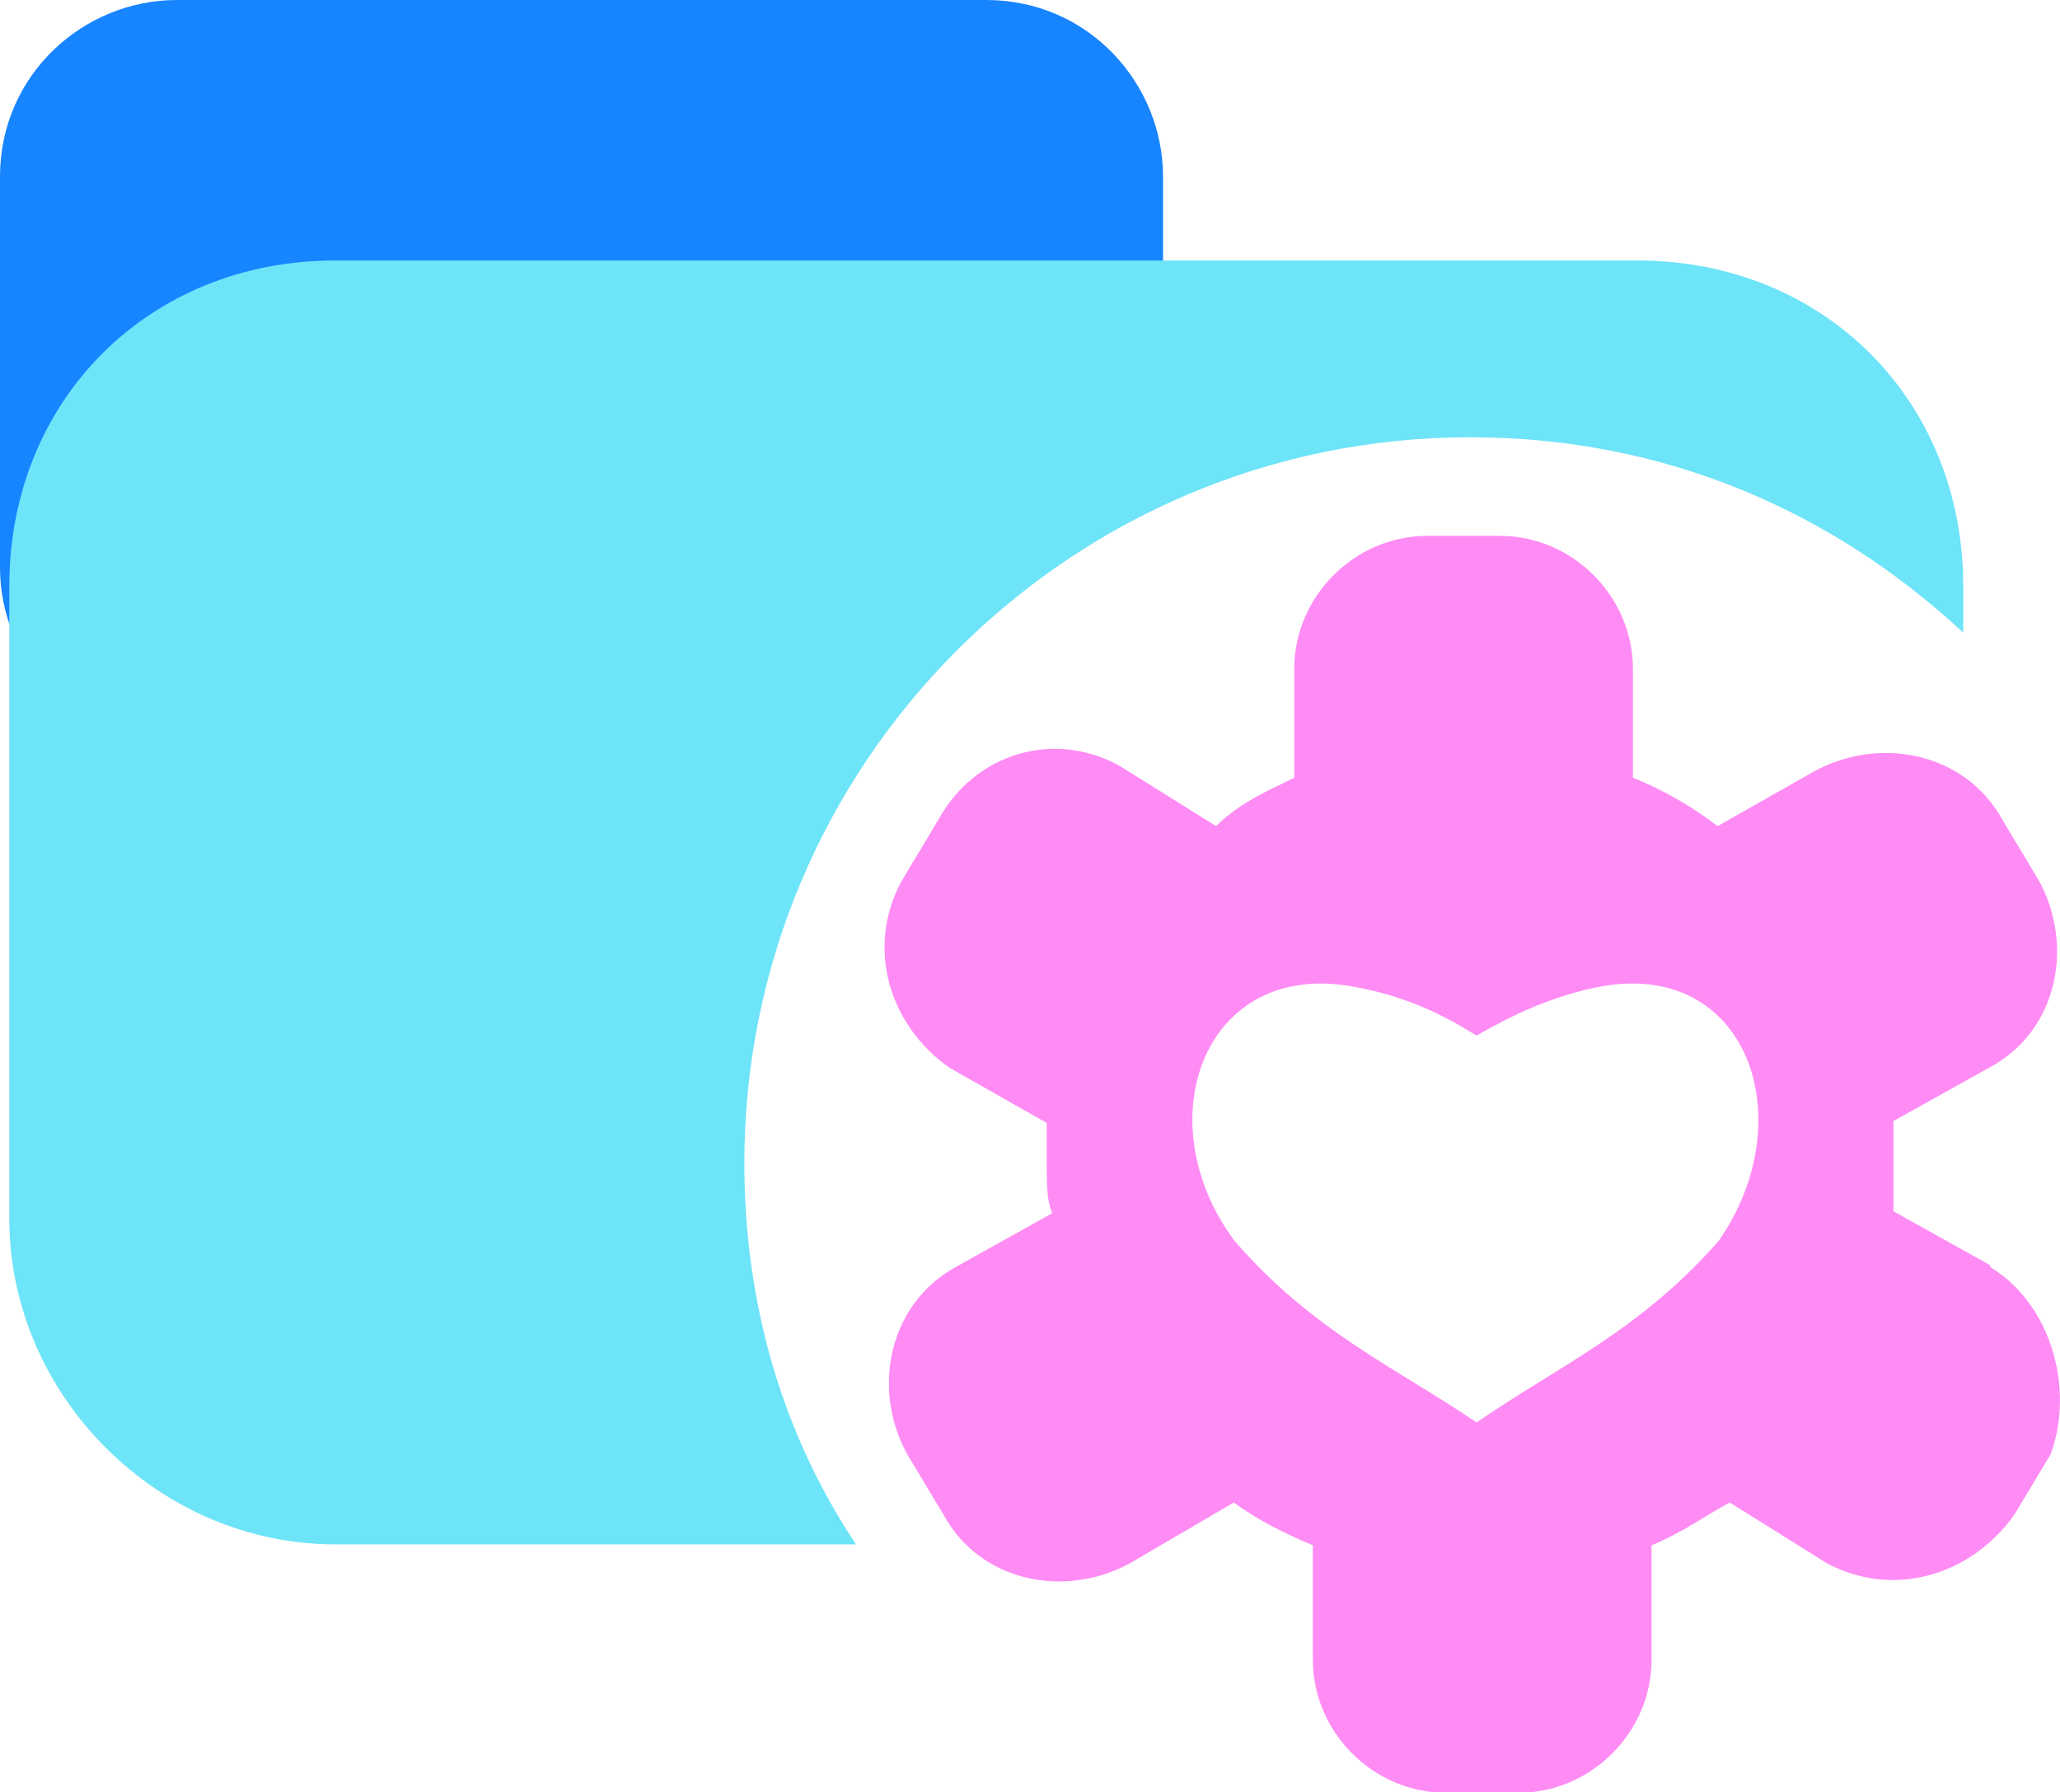
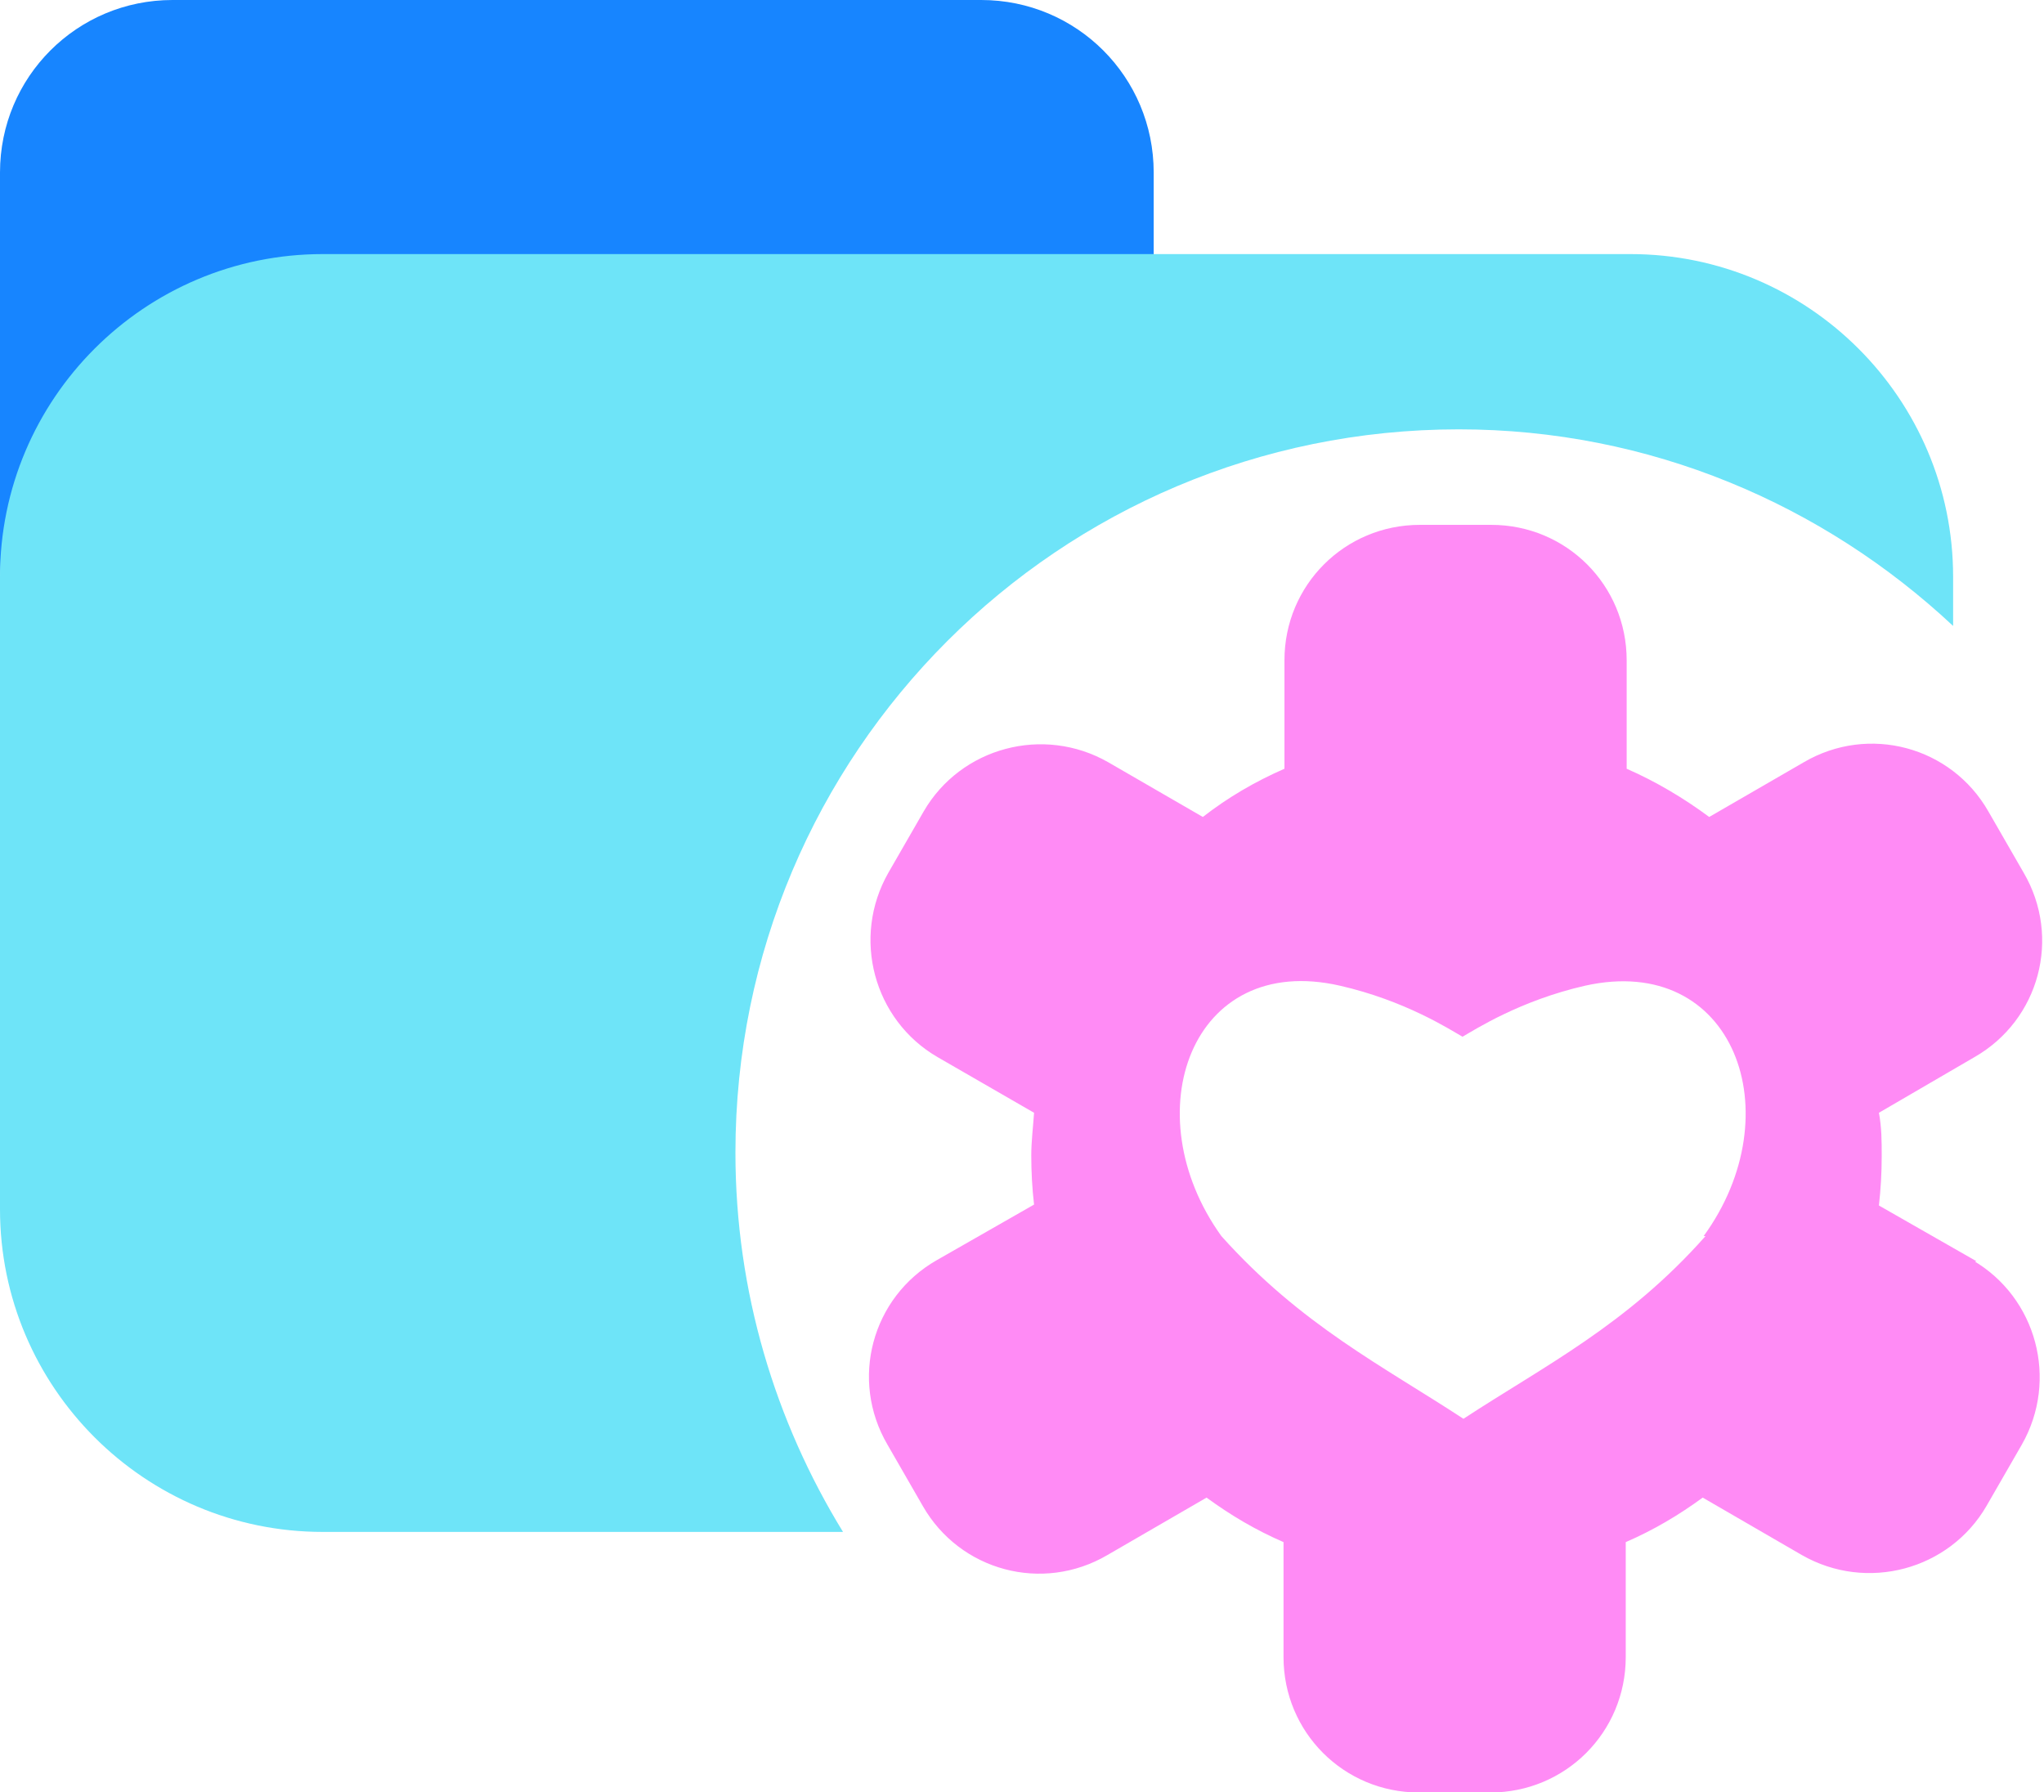
- <svg xmlns="http://www.w3.org/2000/svg" id="a" viewBox="0 0 22.14 19.26">
-   <path d="M12.5,5.4V1.9c0-1-.8-1.9-1.9-1.9H1.9C.9,0,0,.8,0,1.9V6.1c0,1,.8,1.9,1.9,1.9h7.5c.8-1.1,1.9-2,3.1-2.6Z" fill="#1785ff" />
+ <svg xmlns="http://www.w3.org/2000/svg" id="a" viewBox="0 0 22.04 19.32">
+   <path d="M12.44,5.29V1.86c0-1.03-.83-1.86-1.86-1.86H1.86C.83,0,0,.83,0,1.86V6.04c0,1.03,.83,1.86,1.86,1.86h7.49c.78-1.09,1.86-2.04,3.09-2.61Z" fill="#1785ff" />
  <g>
-     <path d="M21.39,13.6l-1.04-.58v-.97l1.04-.58c.72-.39,.91-1.3,.52-2.01l-.39-.65c-.39-.71-1.3-.91-2.02-.52l-1.04,.59c-.26-.2-.58-.39-.91-.52v-1.17c0-.78-.65-1.43-1.43-1.43h-.78c-.78,0-1.43,.65-1.43,1.43v1.17c-.26,.13-.58,.26-.84,.52l-1.04-.65c-.71-.39-1.56-.13-1.95,.59l-.39,.65c-.39,.72-.13,1.56,.52,2.01l1.04,.59v.45c0,.2,0,.39,.06,.52l-1.04,.58c-.71,.39-.91,1.3-.52,2.01l.39,.65c.39,.72,1.3,.91,2.01,.52l1.11-.65c.26,.19,.52,.32,.85,.46v1.23c0,.78,.65,1.43,1.43,1.43h.78c.78,0,1.43-.65,1.43-1.43v-1.23c.32-.13,.58-.32,.84-.46l1.04,.65c.72,.39,1.56,.13,2.02-.52l.39-.65c.26-.71,0-1.62-.65-2.01h0Zm-2.92-.26c-.85,.97-1.75,1.36-2.6,1.95-.85-.58-1.75-.97-2.6-1.95-.97-1.3-.32-3.05,1.3-2.73,.72,.13,1.17,.45,1.3,.52,.13-.07,.65-.39,1.3-.52,1.62-.32,2.21,1.43,1.3,2.73h0Z" fill="#ff8bf5" />
-     <path d="M15.86,11.2c.13-.07,.65-.39,1.3-.52,1.62-.39,2.21,1.36,1.3,2.73-.85,.97-1.75,1.37-2.6,1.95-.85-.58-1.75-.97-2.6-1.95-.97-1.3-.32-3.05,1.3-2.73,.65,.13,1.1,.45,1.3,.52" fill="none" />
+     <path d="M21.31,13.6l-1.05-.6c.02-.18,.03-.35,.03-.53,0-.16,0-.31-.03-.47l1.03-.6c.7-.4,.94-1.29,.53-1.99l-.38-.66c-.4-.7-1.29-.94-1.99-.53l-1.02,.59c-.27-.2-.57-.38-.89-.52v-1.17c0-.81-.65-1.46-1.46-1.46h-.77c-.81,0-1.46,.65-1.46,1.46v1.17c-.32,.14-.61,.31-.88,.52l-1.02-.59c-.7-.4-1.59-.16-1.99,.53l-.38,.66c-.4,.7-.16,1.59,.53,1.99l1.04,.6c-.01,.15-.03,.31-.03,.46,0,.18,.01,.36,.03,.53l-1.05,.6c-.7,.4-.94,1.29-.53,1.99l.38,.66c.4,.7,1.29,.94,1.99,.53l1.07-.62c.26,.19,.53,.35,.83,.48v1.24c0,.81,.65,1.46,1.46,1.46h.77c.81,0,1.46-.65,1.46-1.46v-1.24c.3-.13,.57-.29,.83-.48l1.07,.62c.7,.4,1.59,.16,1.99-.53l.38-.66c.4-.7,.16-1.59-.53-1.99l.02,.02Zm-2.92-.27c-.85,.96-1.74,1.4-2.61,1.97-.87-.57-1.75-1.01-2.61-1.97-.95-1.32-.33-3.07,1.28-2.7,.7,.16,1.18,.47,1.32,.55,.14-.08,.62-.39,1.32-.55,1.61-.36,2.24,1.38,1.28,2.7h.01Z" fill="#ff8bf5" />
+     <path d="M15.78,11.17c.14-.08,.62-.39,1.32-.55,1.61-.36,2.24,1.38,1.28,2.7-.85,.96-1.74,1.4-2.61,1.97-.87-.57-1.75-1.01-2.61-1.97-.95-1.32-.33-3.07,1.28-2.7,.7,.16,1.18,.47,1.32,.55" fill="none" />
  </g>
-   <path d="M8,12.5c0-4.3,3.5-7.8,7.8-7.8,2.1,0,3.9,.8,5.3,2.1v-.5c0-2-1.5-3.5-3.5-3.5H3.6C1.6,2.8,.1,4.3,.1,6.3v6.8c0,1.9,1.6,3.5,3.5,3.5h5.6c-.8-1.2-1.2-2.6-1.2-4.1Z" fill="#6ee4f8" />
+   <path d="M7.93,12.43c0-4.31,3.49-7.8,7.8-7.8,2.06,0,3.93,.81,5.33,2.12v-.53c0-1.92-1.56-3.48-3.48-3.48H3.48c-1.92,0-3.48,1.56-3.48,3.48v6.82c0,1.92,1.56,3.48,3.48,3.48h5.61c-.73-1.19-1.16-2.59-1.16-4.09Z" fill="#6ee4f8" />
</svg>
